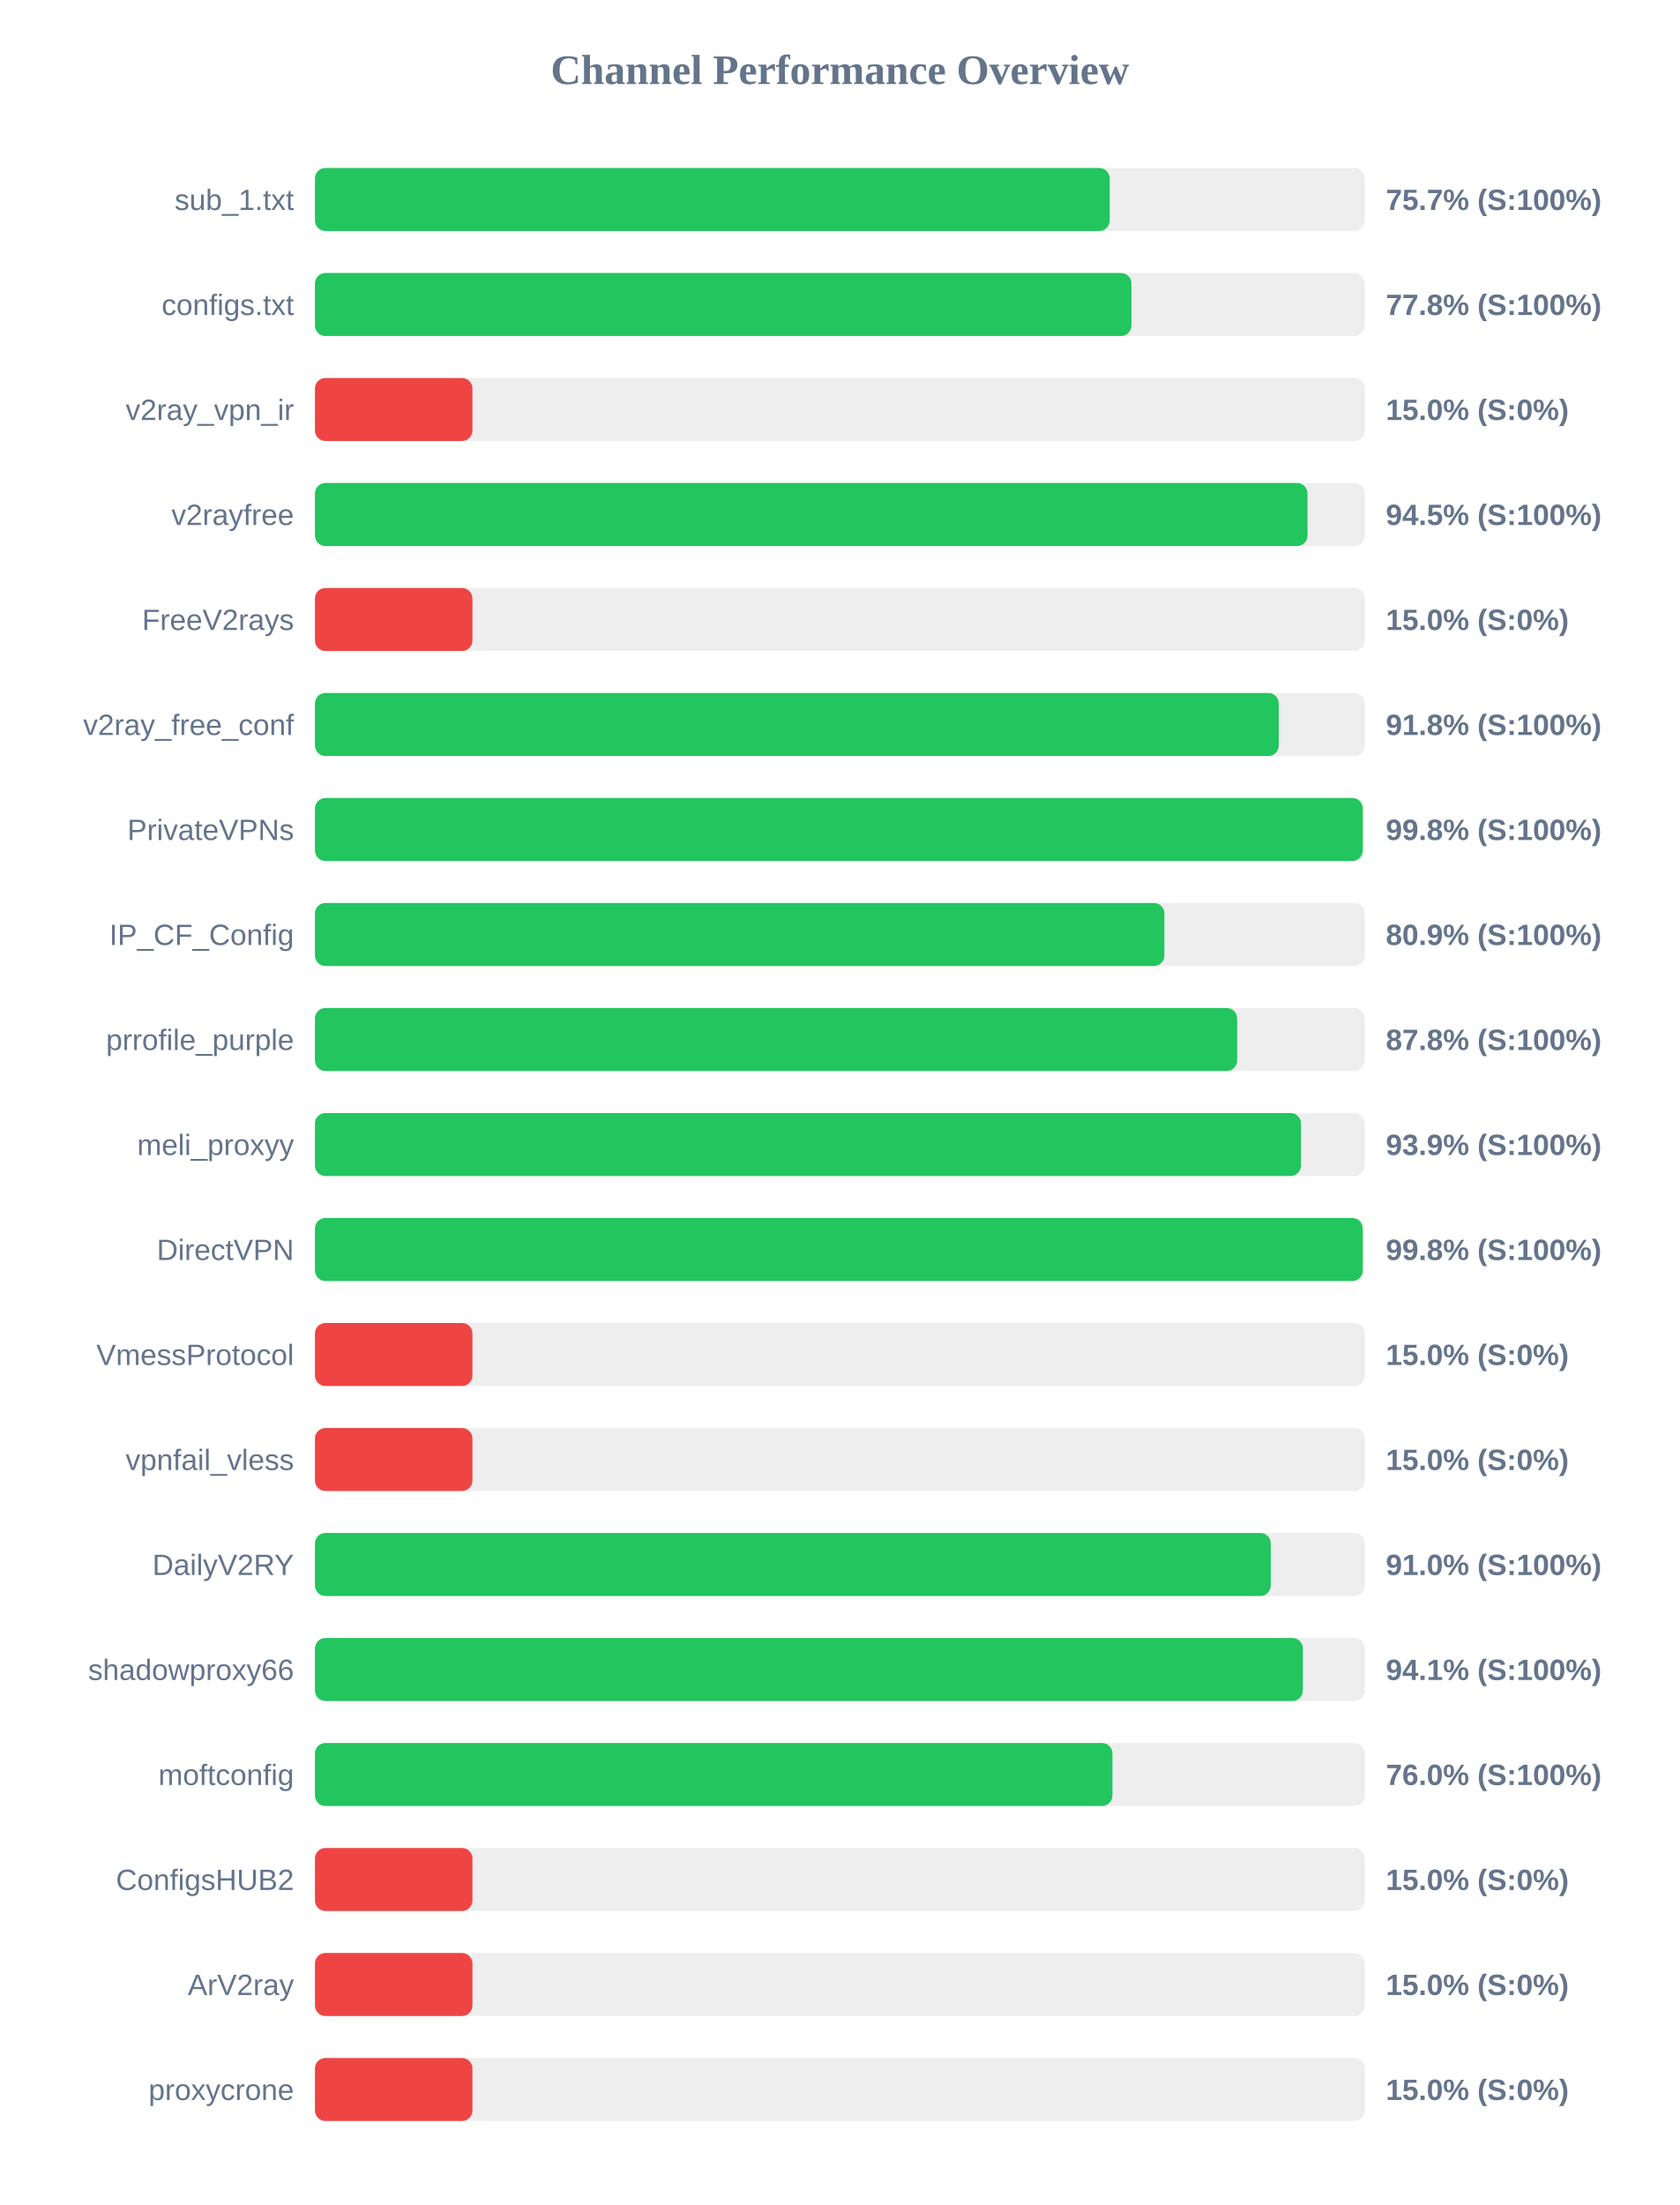
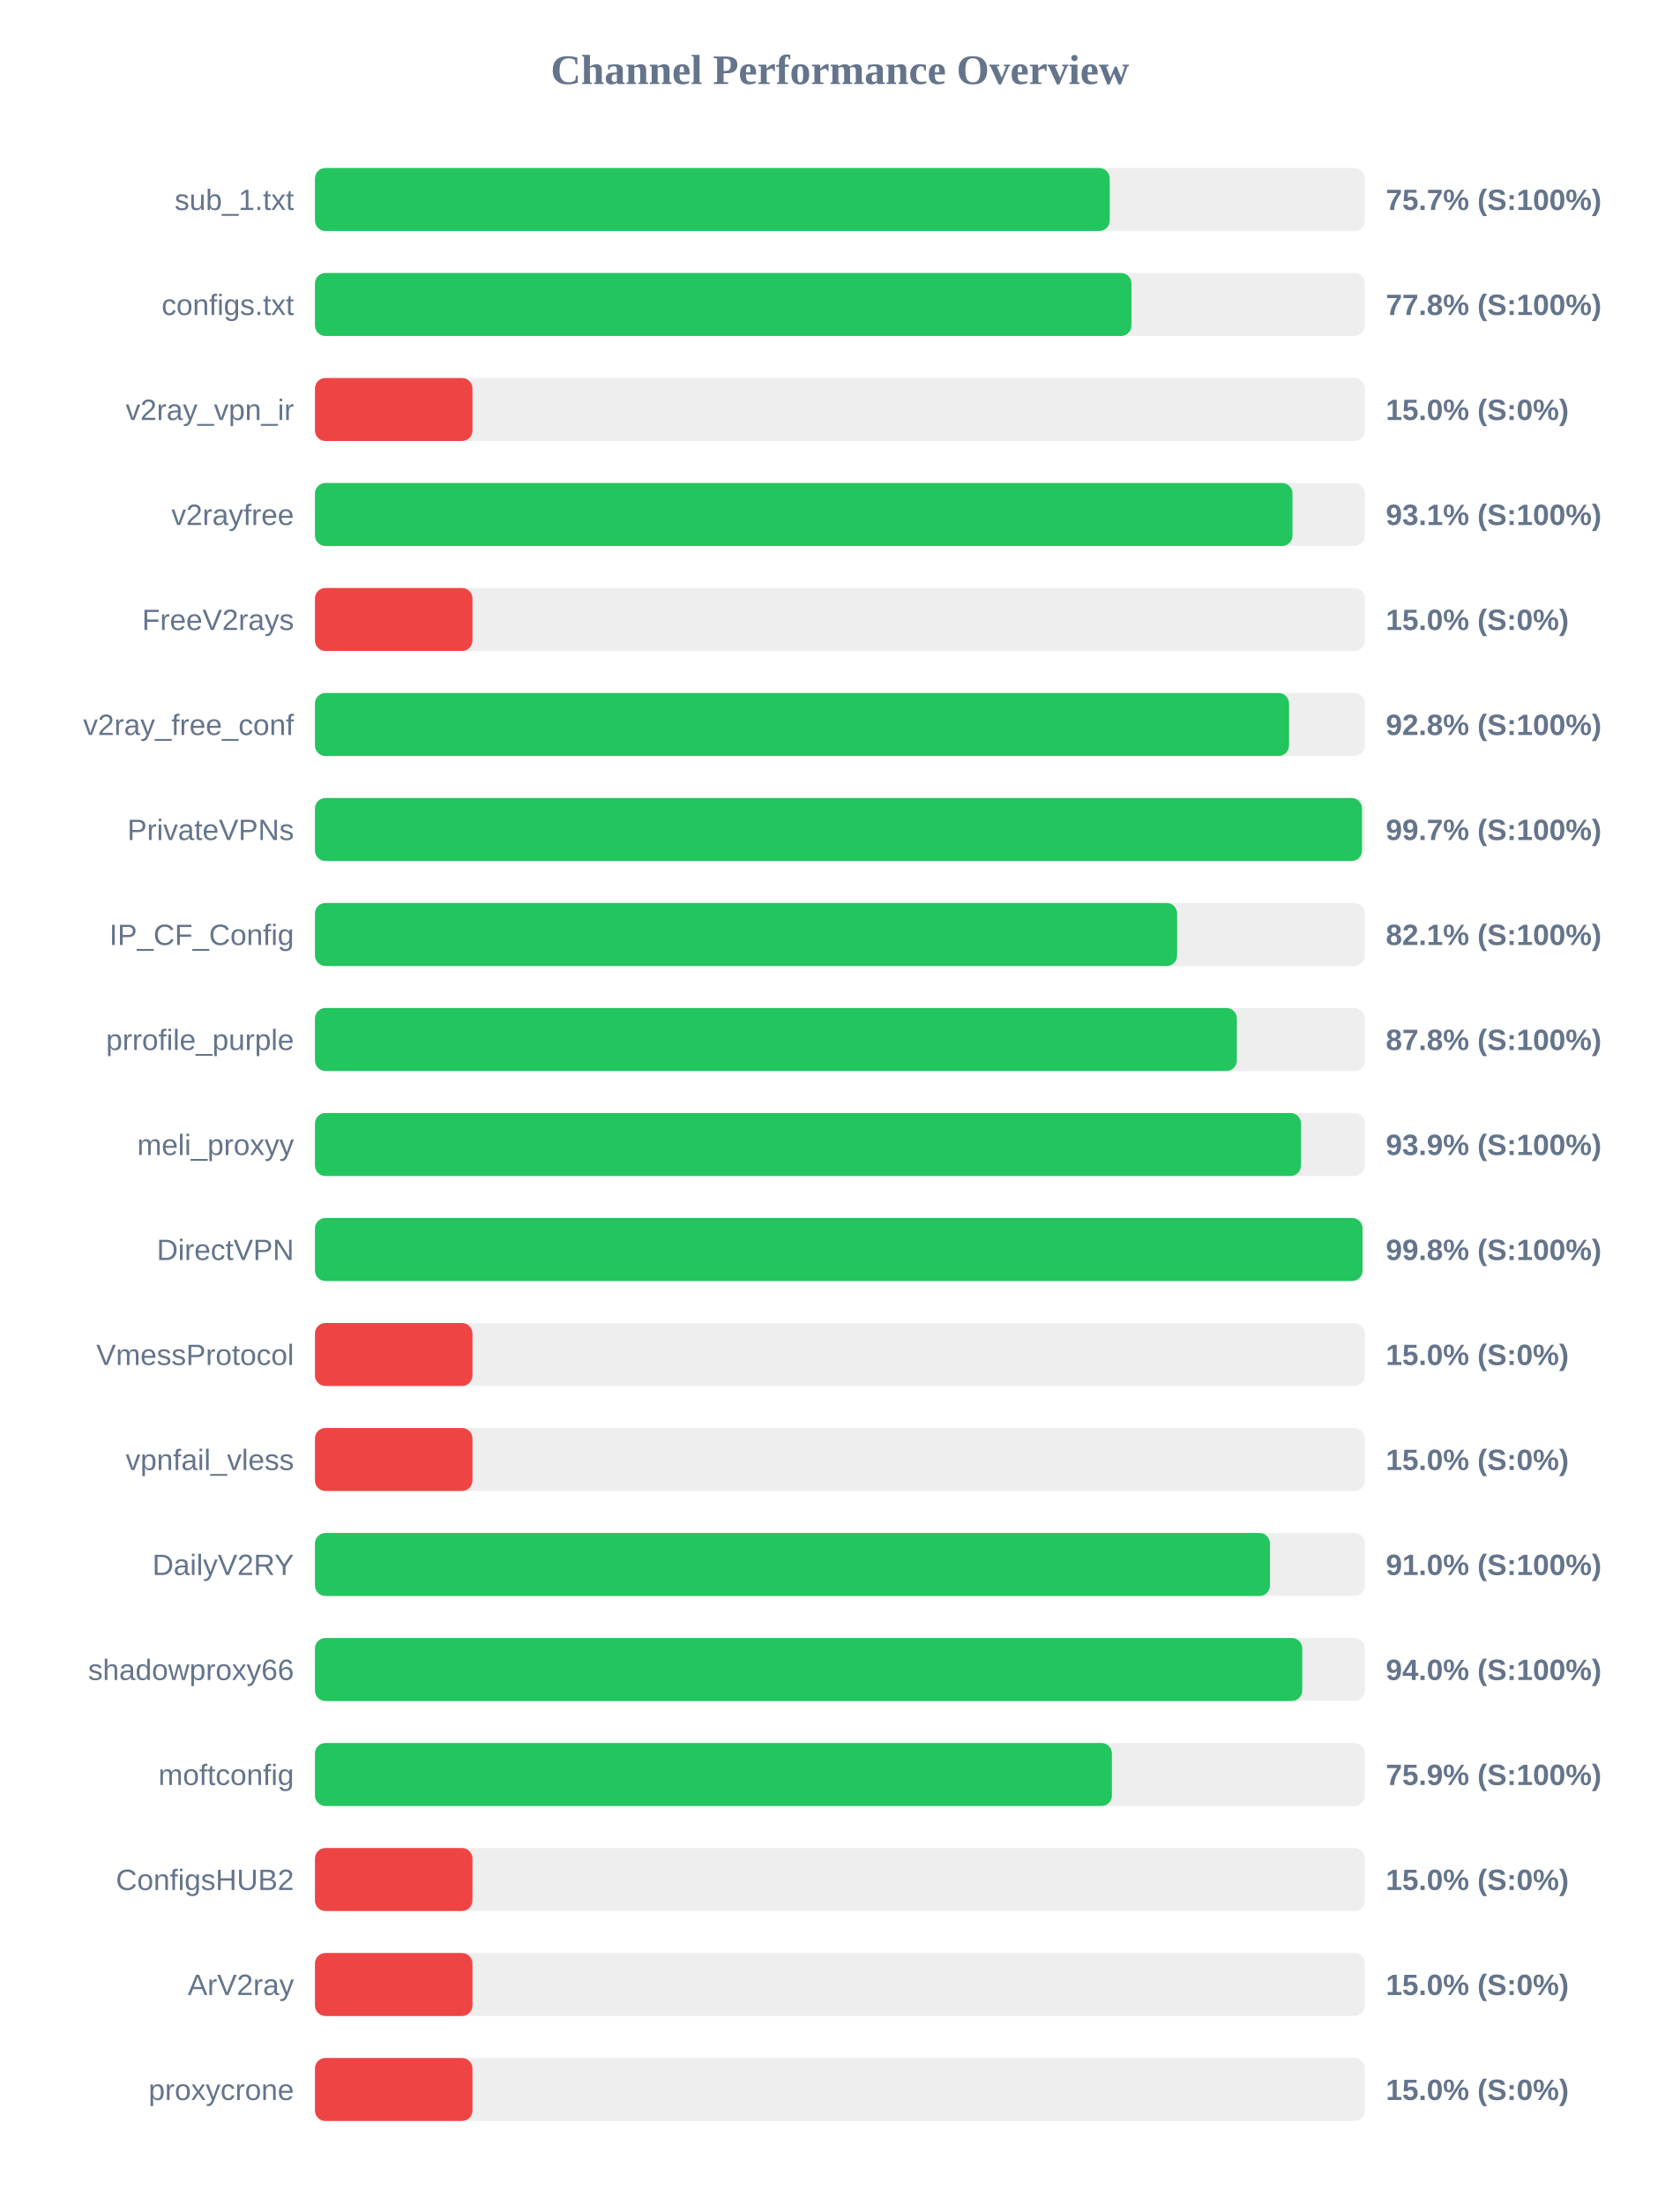
<svg xmlns="http://www.w3.org/2000/svg" width="800" height="1050" version="1.1">
  <style>
        .row { font: 14px Arial; fill: #64748b; }
        .score { font: bold 14px Arial; fill: #64748b; }
    </style>
  <text x="400" y="40" text-anchor="middle" font-size="20px" font-weight="bold" fill="#64748b">Channel Performance Overview</text>
  <rect x="150" y="80" width="500" height="30" fill="#eee" rx="5" />
  <rect x="150" y="80" width="378.5" height="30" fill="#22c55e" rx="5" />
  <text x="140" y="100" text-anchor="end" class="row">sub_1.txt</text>
  <text x="660" y="100" text-anchor="start" class="score">75.7% (S:100%)</text>
  <rect x="150" y="130" width="500" height="30" fill="#eee" rx="5" />
  <rect x="150" y="130" width="388.85" height="30" fill="#22c55e" rx="5" />
  <text x="140" y="150" text-anchor="end" class="row">configs.txt</text>
  <text x="660" y="150" text-anchor="start" class="score">77.8% (S:100%)</text>
  <rect x="150" y="180" width="500" height="30" fill="#eee" rx="5" />
  <rect x="150" y="180" width="75.0" height="30" fill="#ef4444" rx="5" />
  <text x="140" y="200" text-anchor="end" class="row">v2ray_vpn_ir</text>
  <text x="660" y="200" text-anchor="start" class="score">15.0% (S:0%)</text>
  <rect x="150" y="230" width="500" height="30" fill="#eee" rx="5" />
-   <rect x="150" y="230" width="472.7" height="30" fill="#22c55e" rx="5" />
+   <rect x="150" y="230" width="465.55" height="30" fill="#22c55e" rx="5" />
  <text x="140" y="250" text-anchor="end" class="row">v2rayfree</text>
-   <text x="660" y="250" text-anchor="start" class="score">94.5% (S:100%)</text>
+   <text x="660" y="250" text-anchor="start" class="score">93.1% (S:100%)</text>
  <rect x="150" y="280" width="500" height="30" fill="#eee" rx="5" />
  <rect x="150" y="280" width="75.0" height="30" fill="#ef4444" rx="5" />
  <text x="140" y="300" text-anchor="end" class="row">FreeV2rays</text>
  <text x="660" y="300" text-anchor="start" class="score">15.0% (S:0%)</text>
  <rect x="150" y="330" width="500" height="30" fill="#eee" rx="5" />
-   <rect x="150" y="330" width="459.0" height="30" fill="#22c55e" rx="5" />
+   <rect x="150" y="330" width="463.9" height="30" fill="#22c55e" rx="5" />
  <text x="140" y="350" text-anchor="end" class="row">v2ray_free_conf</text>
-   <text x="660" y="350" text-anchor="start" class="score">91.8% (S:100%)</text>
+   <text x="660" y="350" text-anchor="start" class="score">92.8% (S:100%)</text>
  <rect x="150" y="380" width="500" height="30" fill="#eee" rx="5" />
-   <rect x="150" y="380" width="499.0" height="30" fill="#22c55e" rx="5" />
+   <rect x="150" y="380" width="498.65" height="30" fill="#22c55e" rx="5" />
  <text x="140" y="400" text-anchor="end" class="row">PrivateVPNs</text>
-   <text x="660" y="400" text-anchor="start" class="score">99.8% (S:100%)</text>
+   <text x="660" y="400" text-anchor="start" class="score">99.7% (S:100%)</text>
  <rect x="150" y="430" width="500" height="30" fill="#eee" rx="5" />
-   <rect x="150" y="430" width="404.55" height="30" fill="#22c55e" rx="5" />
+   <rect x="150" y="430" width="410.6" height="30" fill="#22c55e" rx="5" />
  <text x="140" y="450" text-anchor="end" class="row">IP_CF_Config</text>
-   <text x="660" y="450" text-anchor="start" class="score">80.9% (S:100%)</text>
+   <text x="660" y="450" text-anchor="start" class="score">82.1% (S:100%)</text>
  <rect x="150" y="480" width="500" height="30" fill="#eee" rx="5" />
-   <rect x="150" y="480" width="439.2" height="30" fill="#22c55e" rx="5" />
+   <rect x="150" y="480" width="439.05" height="30" fill="#22c55e" rx="5" />
  <text x="140" y="500" text-anchor="end" class="row">prrofile_purple</text>
  <text x="660" y="500" text-anchor="start" class="score">87.8% (S:100%)</text>
  <rect x="150" y="530" width="500" height="30" fill="#eee" rx="5" />
  <rect x="150" y="530" width="469.6" height="30" fill="#22c55e" rx="5" />
  <text x="140" y="550" text-anchor="end" class="row">meli_proxyy</text>
  <text x="660" y="550" text-anchor="start" class="score">93.9% (S:100%)</text>
  <rect x="150" y="580" width="500" height="30" fill="#eee" rx="5" />
-   <rect x="150" y="580" width="499.0" height="30" fill="#22c55e" rx="5" />
+   <rect x="150" y="580" width="498.9" height="30" fill="#22c55e" rx="5" />
  <text x="140" y="600" text-anchor="end" class="row">DirectVPN</text>
  <text x="660" y="600" text-anchor="start" class="score">99.8% (S:100%)</text>
  <rect x="150" y="630" width="500" height="30" fill="#eee" rx="5" />
  <rect x="150" y="630" width="75.0" height="30" fill="#ef4444" rx="5" />
  <text x="140" y="650" text-anchor="end" class="row">VmessProtocol</text>
  <text x="660" y="650" text-anchor="start" class="score">15.0% (S:0%)</text>
  <rect x="150" y="680" width="500" height="30" fill="#eee" rx="5" />
  <rect x="150" y="680" width="75.0" height="30" fill="#ef4444" rx="5" />
  <text x="140" y="700" text-anchor="end" class="row">vpnfail_vless</text>
  <text x="660" y="700" text-anchor="start" class="score">15.0% (S:0%)</text>
  <rect x="150" y="730" width="500" height="30" fill="#eee" rx="5" />
-   <rect x="150" y="730" width="455.2" height="30" fill="#22c55e" rx="5" />
+   <rect x="150" y="730" width="454.8" height="30" fill="#22c55e" rx="5" />
  <text x="140" y="750" text-anchor="end" class="row">DailyV2RY</text>
  <text x="660" y="750" text-anchor="start" class="score">91.0% (S:100%)</text>
  <rect x="150" y="780" width="500" height="30" fill="#eee" rx="5" />
-   <rect x="150" y="780" width="470.5" height="30" fill="#22c55e" rx="5" />
+   <rect x="150" y="780" width="470.2" height="30" fill="#22c55e" rx="5" />
  <text x="140" y="800" text-anchor="end" class="row">shadowproxy66</text>
-   <text x="660" y="800" text-anchor="start" class="score">94.1% (S:100%)</text>
+   <text x="660" y="800" text-anchor="start" class="score">94.0% (S:100%)</text>
  <rect x="150" y="830" width="500" height="30" fill="#eee" rx="5" />
-   <rect x="150" y="830" width="379.8" height="30" fill="#22c55e" rx="5" />
+   <rect x="150" y="830" width="379.55" height="30" fill="#22c55e" rx="5" />
  <text x="140" y="850" text-anchor="end" class="row">moftconfig</text>
-   <text x="660" y="850" text-anchor="start" class="score">76.0% (S:100%)</text>
+   <text x="660" y="850" text-anchor="start" class="score">75.9% (S:100%)</text>
  <rect x="150" y="880" width="500" height="30" fill="#eee" rx="5" />
  <rect x="150" y="880" width="75.0" height="30" fill="#ef4444" rx="5" />
  <text x="140" y="900" text-anchor="end" class="row">ConfigsHUB2</text>
  <text x="660" y="900" text-anchor="start" class="score">15.0% (S:0%)</text>
  <rect x="150" y="930" width="500" height="30" fill="#eee" rx="5" />
  <rect x="150" y="930" width="75.0" height="30" fill="#ef4444" rx="5" />
  <text x="140" y="950" text-anchor="end" class="row">ArV2ray</text>
  <text x="660" y="950" text-anchor="start" class="score">15.0% (S:0%)</text>
  <rect x="150" y="980" width="500" height="30" fill="#eee" rx="5" />
  <rect x="150" y="980" width="75.0" height="30" fill="#ef4444" rx="5" />
  <text x="140" y="1000" text-anchor="end" class="row">proxycrone</text>
  <text x="660" y="1000" text-anchor="start" class="score">15.0% (S:0%)</text>
</svg>
